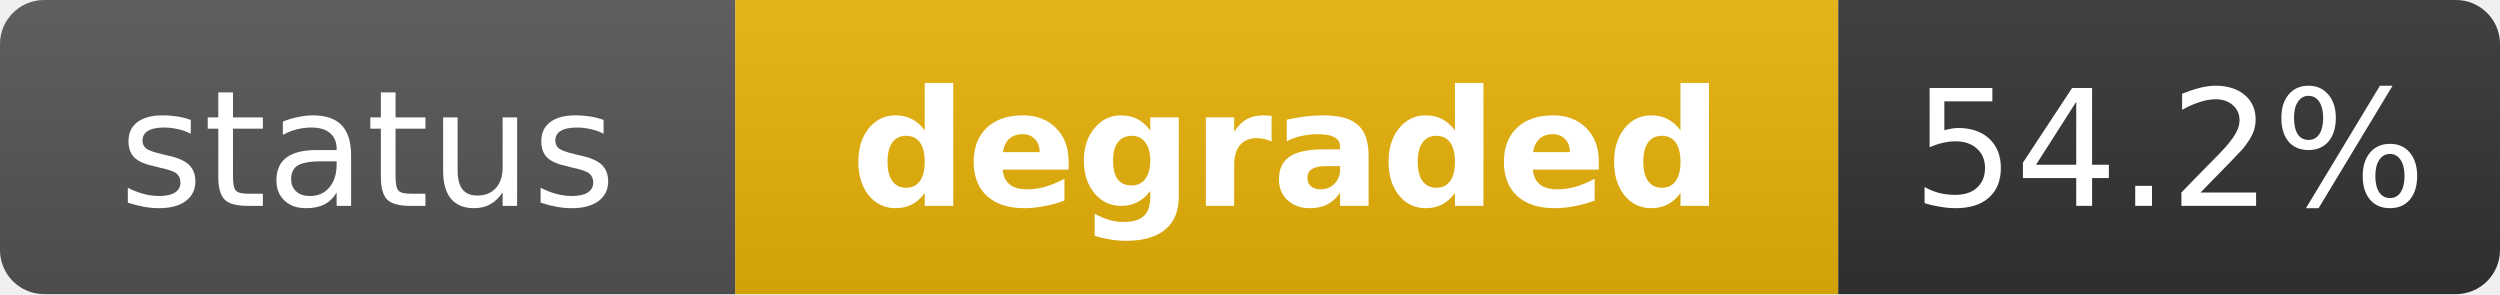
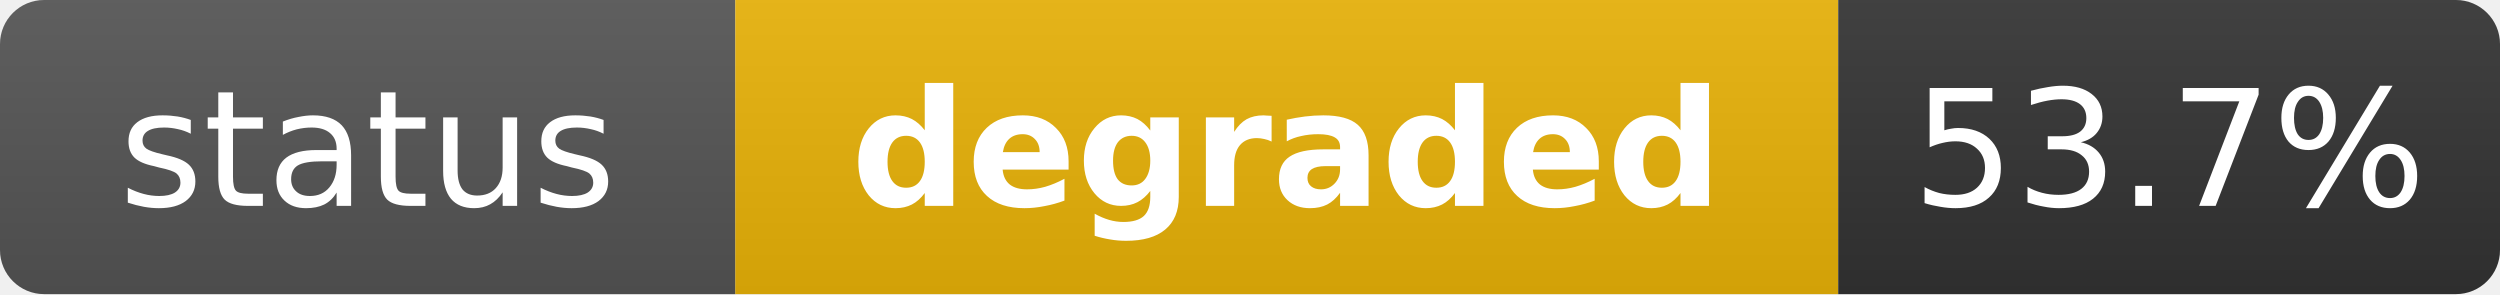
<svg xmlns="http://www.w3.org/2000/svg" width="170" height="20" role="img" aria-label="status: degraded">
  <linearGradient id="s" x2="0" y2="100%">
    <stop offset="0" stop-color="#bbb" stop-opacity=".1" />
    <stop offset="1" stop-opacity=".1" />
  </linearGradient>
  <clipPath id="r">
    <rect width="170" height="20" rx="3" fill="#fff" />
  </clipPath>
  <g clip-path="url(#r)">
    <rect width="50" height="20" fill="#555" />
    <rect x="50" width="75" height="20" fill="#eab308" />
    <rect x="125" width="45" height="20" fill="#333" />
    <rect width="170" height="20" fill="url(#s)" />
  </g>
  <g fill="#fff" text-anchor="middle" font-family="Verdana,Geneva,DejaVu Sans,sans-serif" text-rendering="geometricPrecision" font-size="11">
    <text x="25" y="14" fill="#fff">status</text>
    <text x="87.5" y="14" fill="#fff" font-weight="bold">degraded</text>
-     <text x="147.5" y="14" fill="#fff">54.2%</text>
+     <text x="147.5" y="14" fill="#fff">53.7%</text>
  </g>
</svg>
